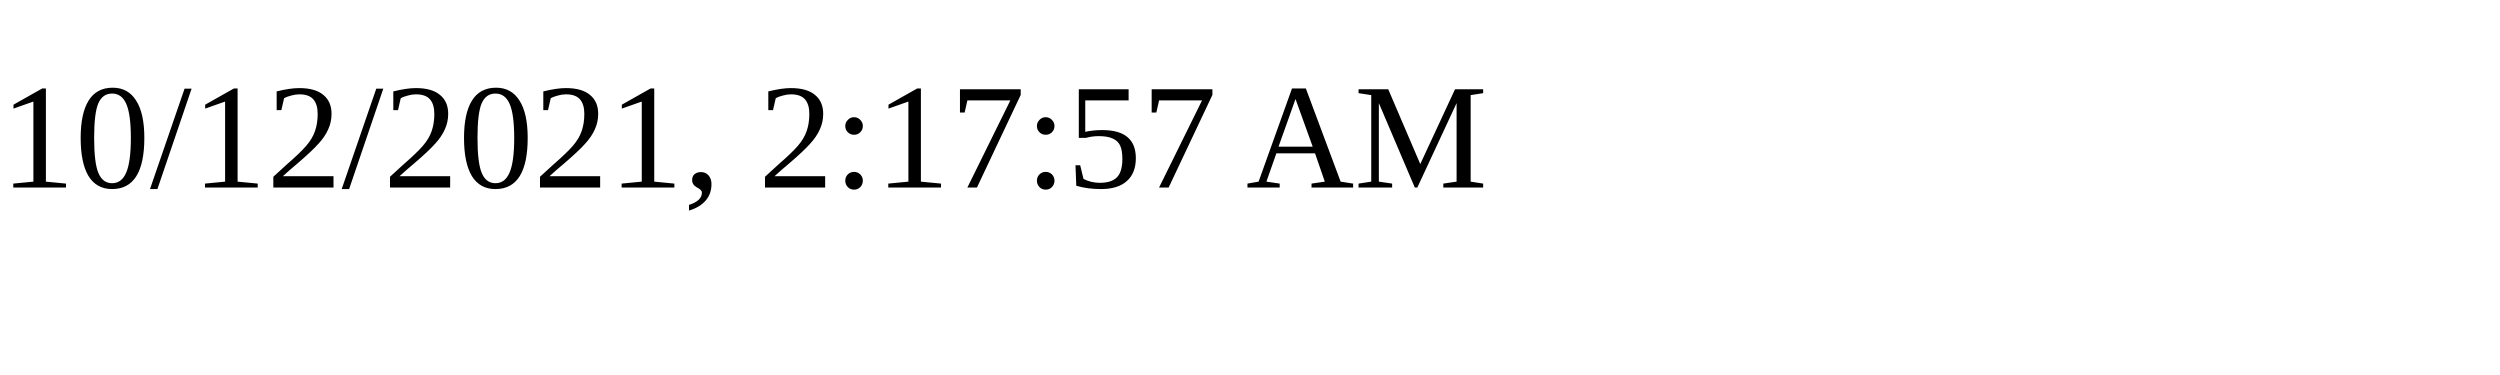
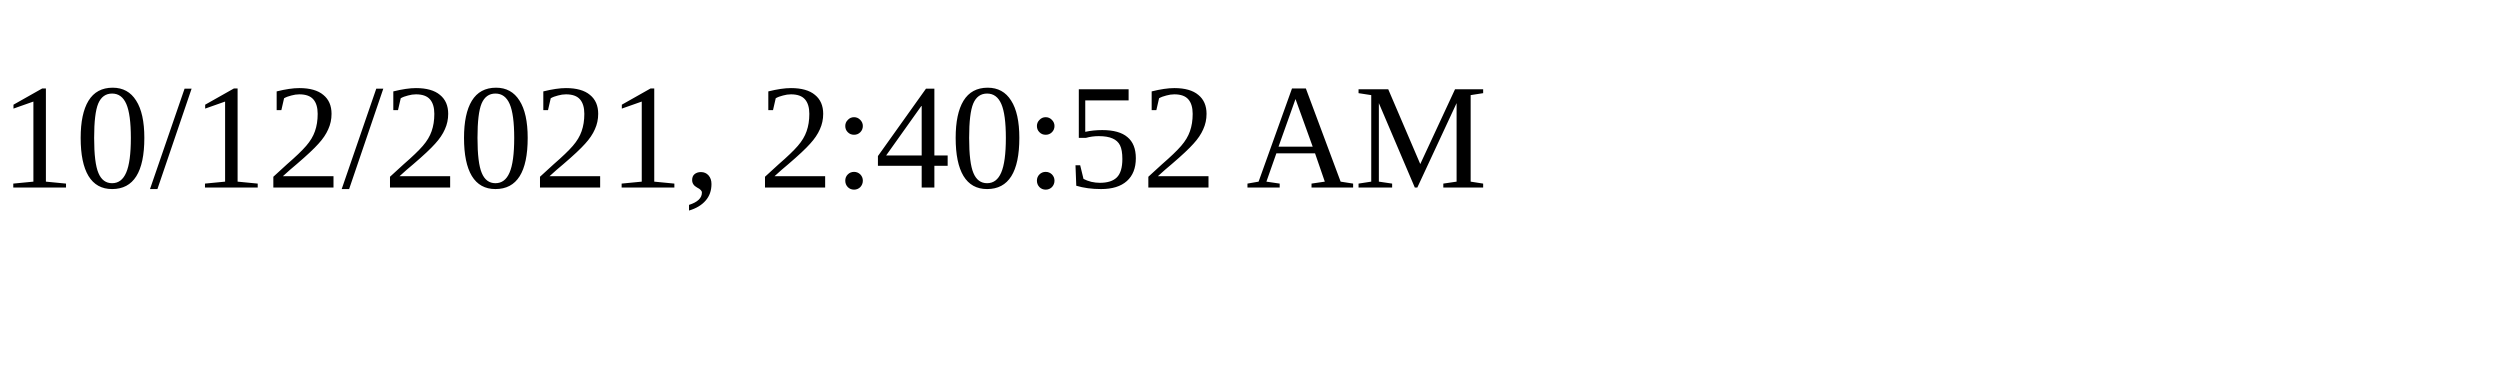
<svg xmlns="http://www.w3.org/2000/svg" height="30" width="200">
-   <text x="0" y="15">10/12/2021, 2:17:57 AM</text>
+   <text x="0" y="15">10/12/2021, 2:40:52 AM</text>
</svg>
